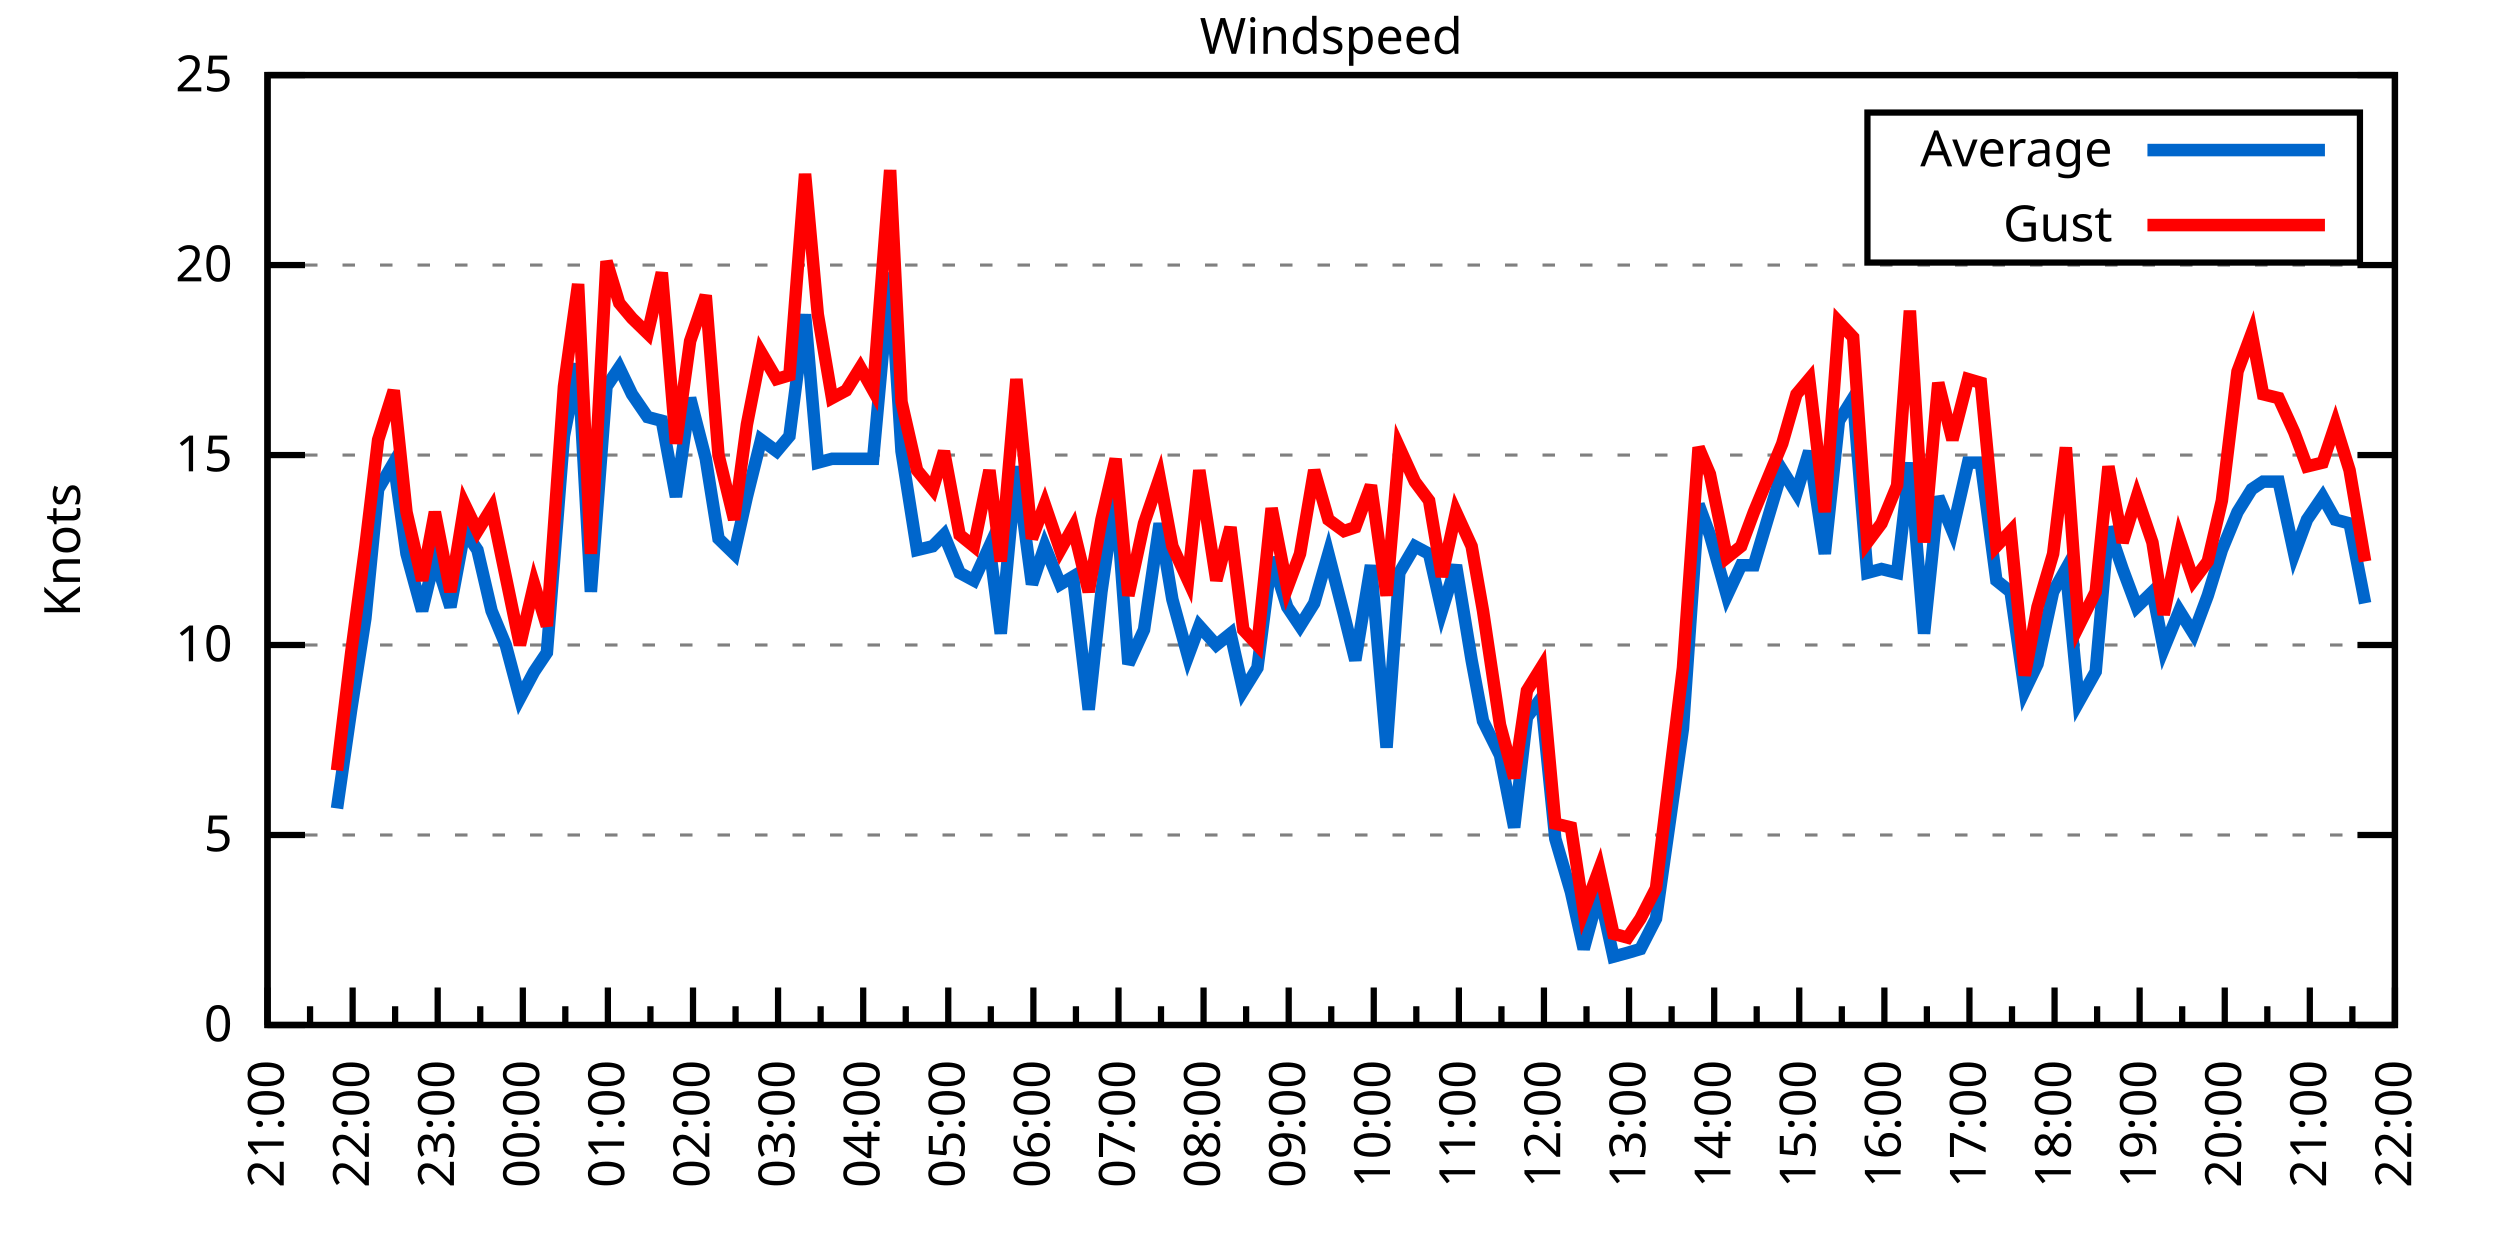
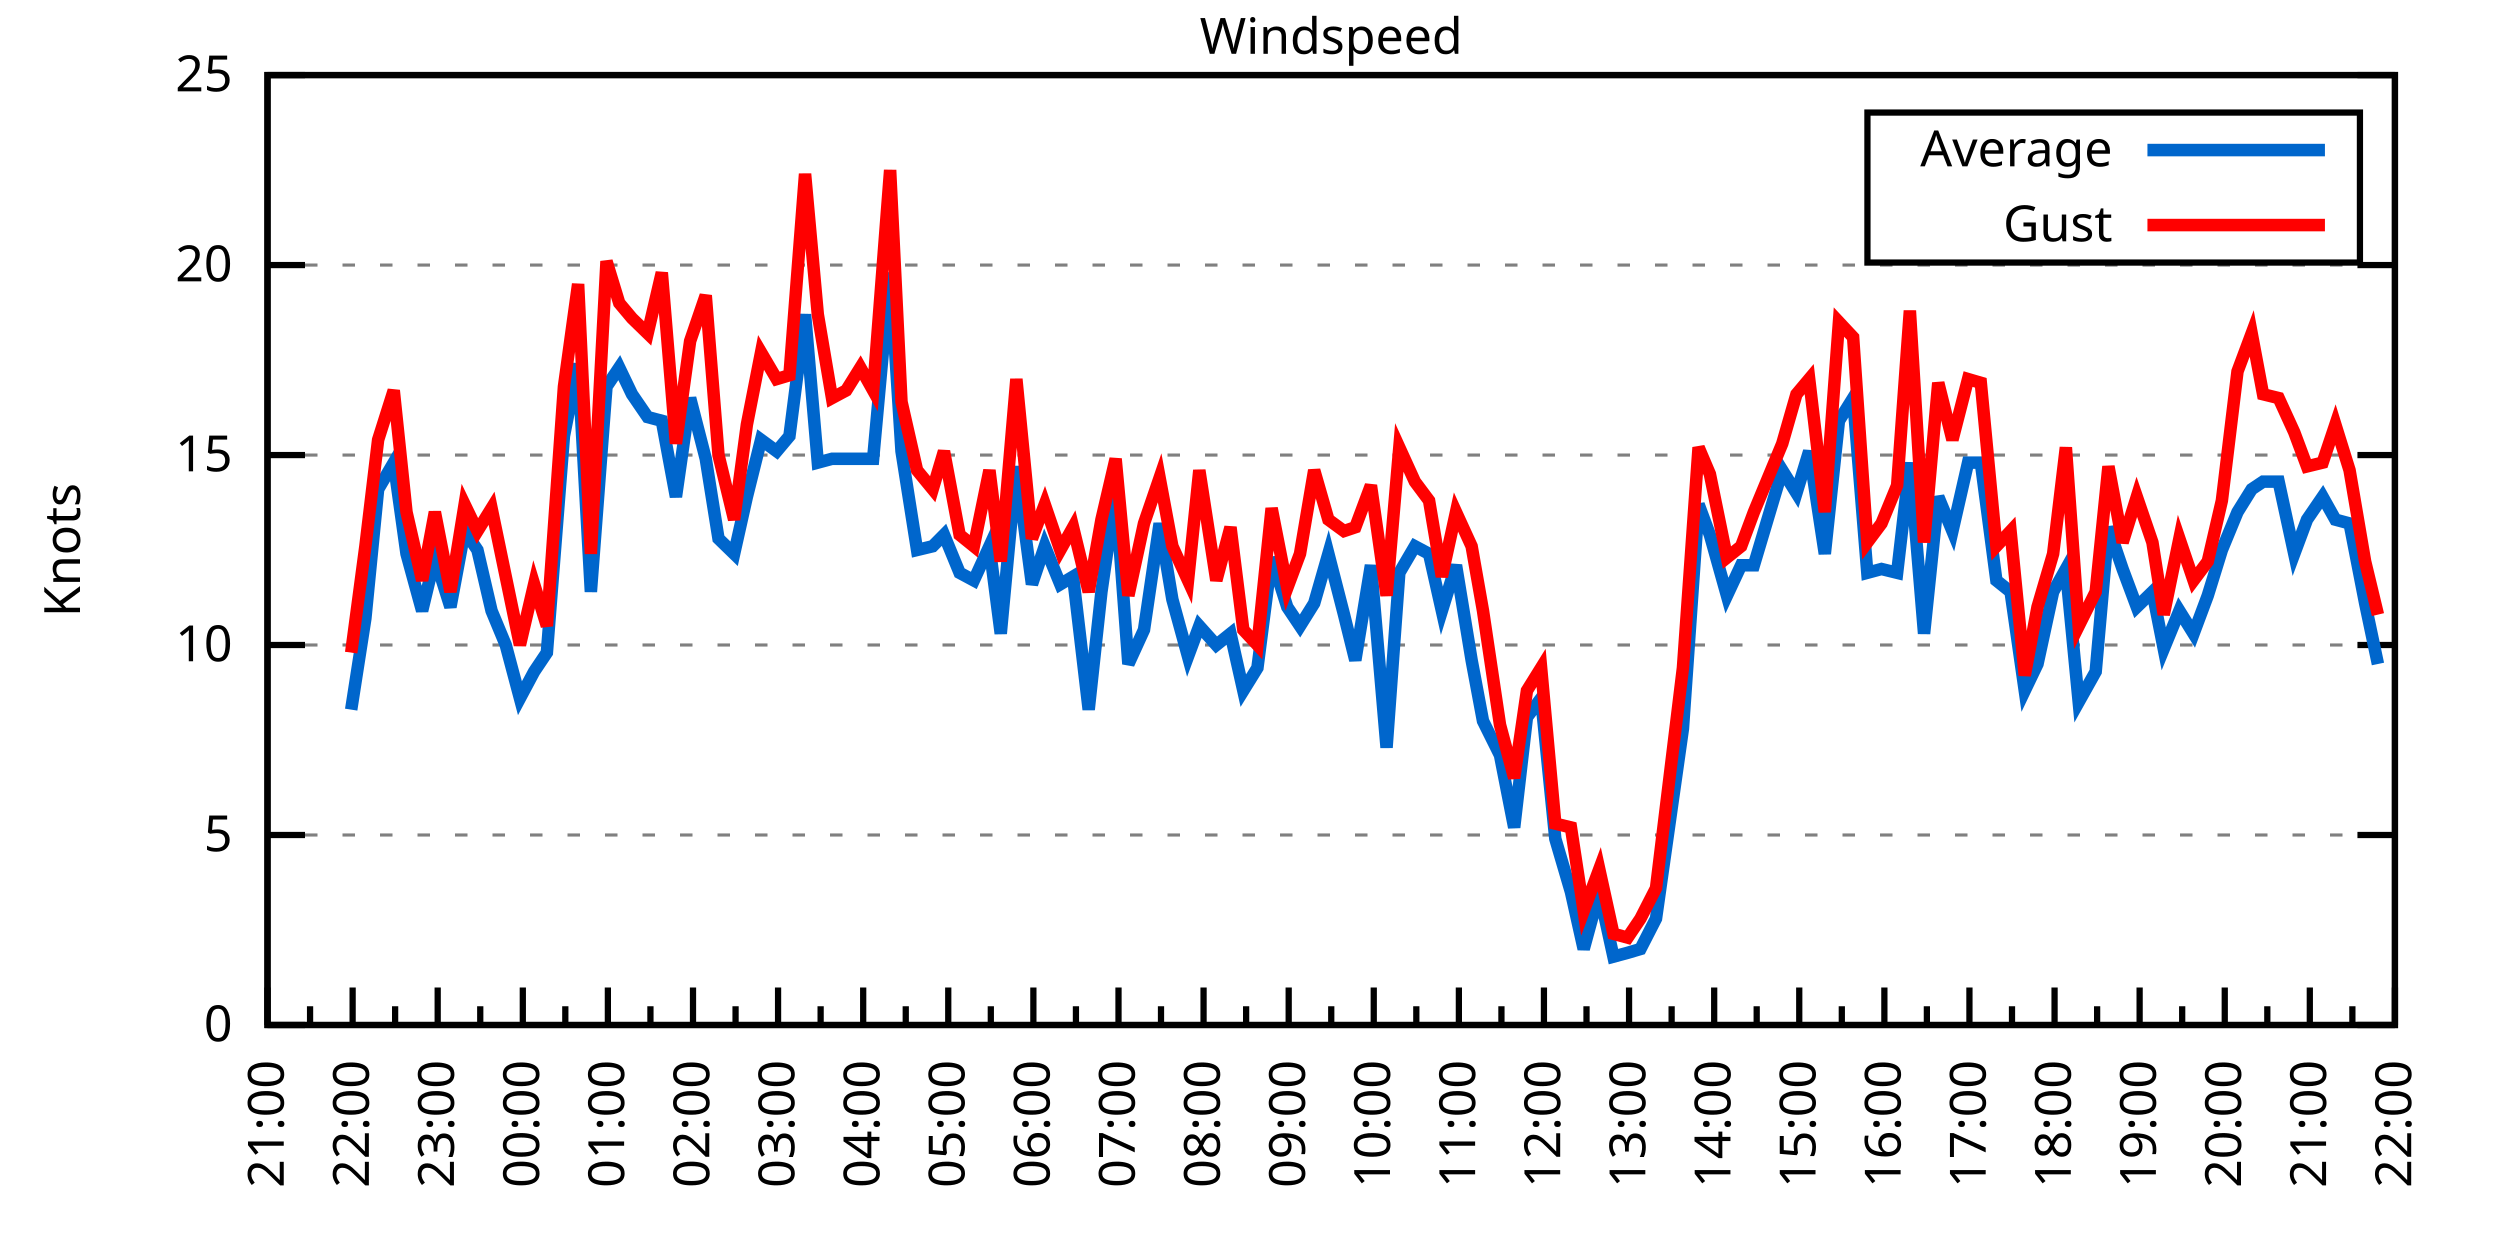
<svg xmlns="http://www.w3.org/2000/svg" xmlns:xlink="http://www.w3.org/1999/xlink" width="400" height="200" viewBox="0 0 400 200">
  <g id="gnuplot_canvas">
    <rect x="0" y="0" width="400" height="200" fill="none" />
    <defs>
      <circle id="gpDot" r="0.5" stroke-width="0.5" stroke="currentColor" />
      <path id="gpPt0" stroke-width="0.333" stroke="currentColor" d="M-1,0 h2 M0,-1 v2" />
      <path id="gpPt1" stroke-width="0.333" stroke="currentColor" d="M-1,-1 L1,1 M1,-1 L-1,1" />
      <path id="gpPt2" stroke-width="0.333" stroke="currentColor" d="M-1,0 L1,0 M0,-1 L0,1 M-1,-1 L1,1 M-1,1 L1,-1" />
      <rect id="gpPt3" stroke-width="0.333" stroke="currentColor" x="-1" y="-1" width="2" height="2" />
      <rect id="gpPt4" stroke-width="0.333" stroke="currentColor" fill="currentColor" x="-1" y="-1" width="2" height="2" />
      <circle id="gpPt5" stroke-width="0.333" stroke="currentColor" cx="0" cy="0" r="1" />
      <use xlink:href="#gpPt5" id="gpPt6" fill="currentColor" stroke="none" />
      <path id="gpPt7" stroke-width="0.333" stroke="currentColor" d="M0,-1.33 L-1.33,0.67 L1.33,0.67 z" />
      <use xlink:href="#gpPt7" id="gpPt8" fill="currentColor" stroke="none" />
      <use xlink:href="#gpPt7" id="gpPt9" stroke="currentColor" transform="rotate(180)" />
      <use xlink:href="#gpPt9" id="gpPt10" fill="currentColor" stroke="none" />
      <use xlink:href="#gpPt3" id="gpPt11" stroke="currentColor" transform="rotate(45)" />
      <use xlink:href="#gpPt11" id="gpPt12" fill="currentColor" stroke="none" />
      <path id="gpPt13" stroke-width="0.333" stroke="currentColor" d="M0,1.330 L1.265,0.411 L0.782,-1.067 L-0.782,-1.076 L-1.265,0.411 z" />
      <use xlink:href="#gpPt13" id="gpPt14" fill="currentColor" stroke="none" />
      <filter id="textbox" filterUnits="objectBoundingBox" x="0" y="0" height="1" width="1">
        <feFlood flood-color="white" flood-opacity="1" result="bgnd" />
        <feComposite in="SourceGraphic" in2="bgnd" operator="atop" />
      </filter>
      <filter id="greybox" filterUnits="objectBoundingBox" x="0" y="0" height="1" width="1">
        <feFlood flood-color="lightgrey" flood-opacity="1" result="grey" />
        <feComposite in="SourceGraphic" in2="grey" operator="atop" />
      </filter>
    </defs>
    <g fill="none" color="white" stroke="currentColor" stroke-width="1.00" stroke-linecap="butt" stroke-linejoin="miter">
</g>
    <g fill="none" color="black" stroke="currentColor" stroke-width="1.00" stroke-linecap="butt" stroke-linejoin="miter">
      <g stroke="none" shape-rendering="crispEdges">
        <polygon fill="rgb(255, 255, 255)" points="42.80,164.00 383.18,164.00 383.18,12.02 42.80,12.02 " />
      </g>
    </g>
    <g fill="none" color="black" stroke="currentColor" stroke-width="1.00" stroke-linecap="butt" stroke-linejoin="miter">
</g>
    <g fill="none" color="black" stroke="black" stroke-width="0.50" stroke-linecap="butt" stroke-linejoin="miter">
</g>
    <g fill="none" color="gray" stroke="currentColor" stroke-width="0.50" stroke-linecap="butt" stroke-linejoin="miter">
      <path stroke="gray" stroke-dasharray="2,4" class="gridline" d="M42.80,164.00 L383.19,164.00  " />
    </g>
    <g fill="none" color="gray" stroke="gray" stroke-width="1.00" stroke-linecap="butt" stroke-linejoin="miter">
</g>
    <g fill="none" color="black" stroke="currentColor" stroke-width="1.00" stroke-linecap="butt" stroke-linejoin="miter">
      <path stroke="black" d="M42.80,164.00 L48.80,164.00 M383.19,164.00 L377.19,164.00  " />
      <g transform="translate(37.20,166.60)" stroke="none" fill="black" font-family="Sans" font-size="8.00" text-anchor="end">
        <text>
          <tspan font-family="Sans"> 0</tspan>
        </text>
      </g>
    </g>
    <g fill="none" color="black" stroke="currentColor" stroke-width="1.00" stroke-linecap="butt" stroke-linejoin="miter">
</g>
    <g fill="none" color="black" stroke="black" stroke-width="0.50" stroke-linecap="butt" stroke-linejoin="miter">
</g>
    <g fill="none" color="gray" stroke="currentColor" stroke-width="0.50" stroke-linecap="butt" stroke-linejoin="miter">
      <path stroke="gray" stroke-dasharray="2,4" class="gridline" d="M42.80,133.60 L383.19,133.60  " />
    </g>
    <g fill="none" color="gray" stroke="gray" stroke-width="1.00" stroke-linecap="butt" stroke-linejoin="miter">
</g>
    <g fill="none" color="black" stroke="currentColor" stroke-width="1.00" stroke-linecap="butt" stroke-linejoin="miter">
      <path stroke="black" d="M42.80,133.60 L48.80,133.60 M383.19,133.60 L377.19,133.60  " />
      <g transform="translate(37.20,136.20)" stroke="none" fill="black" font-family="Sans" font-size="8.00" text-anchor="end">
        <text>
          <tspan font-family="Sans"> 5</tspan>
        </text>
      </g>
    </g>
    <g fill="none" color="black" stroke="currentColor" stroke-width="1.00" stroke-linecap="butt" stroke-linejoin="miter">
</g>
    <g fill="none" color="black" stroke="black" stroke-width="0.50" stroke-linecap="butt" stroke-linejoin="miter">
</g>
    <g fill="none" color="gray" stroke="currentColor" stroke-width="0.50" stroke-linecap="butt" stroke-linejoin="miter">
      <path stroke="gray" stroke-dasharray="2,4" class="gridline" d="M42.80,103.20 L383.19,103.20  " />
    </g>
    <g fill="none" color="gray" stroke="gray" stroke-width="1.00" stroke-linecap="butt" stroke-linejoin="miter">
</g>
    <g fill="none" color="black" stroke="currentColor" stroke-width="1.00" stroke-linecap="butt" stroke-linejoin="miter">
      <path stroke="black" d="M42.80,103.20 L48.80,103.20 M383.19,103.20 L377.19,103.20  " />
      <g transform="translate(37.20,105.80)" stroke="none" fill="black" font-family="Sans" font-size="8.00" text-anchor="end">
        <text>
          <tspan font-family="Sans"> 10</tspan>
        </text>
      </g>
    </g>
    <g fill="none" color="black" stroke="currentColor" stroke-width="1.00" stroke-linecap="butt" stroke-linejoin="miter">
</g>
    <g fill="none" color="black" stroke="black" stroke-width="0.50" stroke-linecap="butt" stroke-linejoin="miter">
</g>
    <g fill="none" color="gray" stroke="currentColor" stroke-width="0.50" stroke-linecap="butt" stroke-linejoin="miter">
      <path stroke="gray" stroke-dasharray="2,4" class="gridline" d="M42.80,72.81 L383.19,72.81  " />
    </g>
    <g fill="none" color="gray" stroke="gray" stroke-width="1.00" stroke-linecap="butt" stroke-linejoin="miter">
</g>
    <g fill="none" color="black" stroke="currentColor" stroke-width="1.00" stroke-linecap="butt" stroke-linejoin="miter">
      <path stroke="black" d="M42.80,72.81 L48.80,72.81 M383.19,72.81 L377.19,72.81  " />
      <g transform="translate(37.20,75.41)" stroke="none" fill="black" font-family="Sans" font-size="8.00" text-anchor="end">
        <text>
          <tspan font-family="Sans"> 15</tspan>
        </text>
      </g>
    </g>
    <g fill="none" color="black" stroke="currentColor" stroke-width="1.00" stroke-linecap="butt" stroke-linejoin="miter">
</g>
    <g fill="none" color="black" stroke="black" stroke-width="0.50" stroke-linecap="butt" stroke-linejoin="miter">
</g>
    <g fill="none" color="gray" stroke="currentColor" stroke-width="0.50" stroke-linecap="butt" stroke-linejoin="miter">
      <path stroke="gray" stroke-dasharray="2,4" class="gridline" d="M42.80,42.41 L383.19,42.41  " />
    </g>
    <g fill="none" color="gray" stroke="gray" stroke-width="1.00" stroke-linecap="butt" stroke-linejoin="miter">
</g>
    <g fill="none" color="black" stroke="currentColor" stroke-width="1.00" stroke-linecap="butt" stroke-linejoin="miter">
      <path stroke="black" d="M42.80,42.41 L48.80,42.41 M383.19,42.41 L377.19,42.41  " />
      <g transform="translate(37.20,45.01)" stroke="none" fill="black" font-family="Sans" font-size="8.00" text-anchor="end">
        <text>
          <tspan font-family="Sans"> 20</tspan>
        </text>
      </g>
    </g>
    <g fill="none" color="black" stroke="currentColor" stroke-width="1.00" stroke-linecap="butt" stroke-linejoin="miter">
</g>
    <g fill="none" color="black" stroke="black" stroke-width="0.50" stroke-linecap="butt" stroke-linejoin="miter">
</g>
    <g fill="none" color="gray" stroke="currentColor" stroke-width="0.50" stroke-linecap="butt" stroke-linejoin="miter">
      <path stroke="gray" stroke-dasharray="2,4" class="gridline" d="M42.80,12.01 L383.19,12.01  " />
    </g>
    <g fill="none" color="gray" stroke="gray" stroke-width="1.00" stroke-linecap="butt" stroke-linejoin="miter">
</g>
    <g fill="none" color="black" stroke="currentColor" stroke-width="1.00" stroke-linecap="butt" stroke-linejoin="miter">
      <path stroke="black" d="M42.80,12.01 L48.80,12.01 M383.19,12.01 L377.19,12.01  " />
      <g transform="translate(37.20,14.61)" stroke="none" fill="black" font-family="Sans" font-size="8.00" text-anchor="end">
        <text>
          <tspan font-family="Sans"> 25</tspan>
        </text>
      </g>
    </g>
    <g fill="none" color="black" stroke="currentColor" stroke-width="1.00" stroke-linecap="butt" stroke-linejoin="miter">
      <path stroke="black" d="M42.80,164.00 L42.80,158.00  " />
      <g transform="translate(45.40,169.60) rotate(270)" stroke="none" fill="black" font-family="Sans" font-size="8.00" text-anchor="end">
        <text>
          <tspan font-family="Sans">21:00</tspan>
        </text>
      </g>
    </g>
    <g fill="none" color="black" stroke="currentColor" stroke-width="1.00" stroke-linecap="butt" stroke-linejoin="miter">
      <path stroke="black" d="M49.61,164.00 L49.61,161.00 M56.42,164.00 L56.42,158.00  " />
      <g transform="translate(59.02,169.60) rotate(270)" stroke="none" fill="black" font-family="Sans" font-size="8.00" text-anchor="end">
        <text>
          <tspan font-family="Sans">22:00</tspan>
        </text>
      </g>
    </g>
    <g fill="none" color="black" stroke="currentColor" stroke-width="1.00" stroke-linecap="butt" stroke-linejoin="miter">
      <path stroke="black" d="M63.22,164.00 L63.22,161.00 M70.03,164.00 L70.03,158.00  " />
      <g transform="translate(72.63,169.60) rotate(270)" stroke="none" fill="black" font-family="Sans" font-size="8.00" text-anchor="end">
        <text>
          <tspan font-family="Sans">23:00</tspan>
        </text>
      </g>
    </g>
    <g fill="none" color="black" stroke="currentColor" stroke-width="1.00" stroke-linecap="butt" stroke-linejoin="miter">
      <path stroke="black" d="M76.84,164.00 L76.84,161.00 M83.65,164.00 L83.65,158.00  " />
      <g transform="translate(86.25,169.60) rotate(270)" stroke="none" fill="black" font-family="Sans" font-size="8.00" text-anchor="end">
        <text>
          <tspan font-family="Sans">00:00</tspan>
        </text>
      </g>
    </g>
    <g fill="none" color="black" stroke="currentColor" stroke-width="1.00" stroke-linecap="butt" stroke-linejoin="miter">
      <path stroke="black" d="M90.45,164.00 L90.45,161.00 M97.26,164.00 L97.26,158.00  " />
      <g transform="translate(99.86,169.60) rotate(270)" stroke="none" fill="black" font-family="Sans" font-size="8.00" text-anchor="end">
        <text>
          <tspan font-family="Sans">01:00</tspan>
        </text>
      </g>
    </g>
    <g fill="none" color="black" stroke="currentColor" stroke-width="1.00" stroke-linecap="butt" stroke-linejoin="miter">
      <path stroke="black" d="M104.07,164.00 L104.07,161.00 M110.88,164.00 L110.88,158.00  " />
      <g transform="translate(113.48,169.60) rotate(270)" stroke="none" fill="black" font-family="Sans" font-size="8.00" text-anchor="end">
        <text>
          <tspan font-family="Sans">02:00</tspan>
        </text>
      </g>
    </g>
    <g fill="none" color="black" stroke="currentColor" stroke-width="1.00" stroke-linecap="butt" stroke-linejoin="miter">
      <path stroke="black" d="M117.69,164.00 L117.69,161.00 M124.49,164.00 L124.49,158.00  " />
      <g transform="translate(127.09,169.60) rotate(270)" stroke="none" fill="black" font-family="Sans" font-size="8.00" text-anchor="end">
        <text>
          <tspan font-family="Sans">03:00</tspan>
        </text>
      </g>
    </g>
    <g fill="none" color="black" stroke="currentColor" stroke-width="1.00" stroke-linecap="butt" stroke-linejoin="miter">
      <path stroke="black" d="M131.30,164.00 L131.30,161.00 M138.11,164.00 L138.11,158.00  " />
      <g transform="translate(140.71,169.60) rotate(270)" stroke="none" fill="black" font-family="Sans" font-size="8.00" text-anchor="end">
        <text>
          <tspan font-family="Sans">04:00</tspan>
        </text>
      </g>
    </g>
    <g fill="none" color="black" stroke="currentColor" stroke-width="1.00" stroke-linecap="butt" stroke-linejoin="miter">
      <path stroke="black" d="M144.92,164.00 L144.92,161.00 M151.72,164.00 L151.72,158.00  " />
      <g transform="translate(154.32,169.60) rotate(270)" stroke="none" fill="black" font-family="Sans" font-size="8.00" text-anchor="end">
        <text>
          <tspan font-family="Sans">05:00</tspan>
        </text>
      </g>
    </g>
    <g fill="none" color="black" stroke="currentColor" stroke-width="1.00" stroke-linecap="butt" stroke-linejoin="miter">
      <path stroke="black" d="M158.53,164.00 L158.53,161.00 M165.34,164.00 L165.34,158.00  " />
      <g transform="translate(167.94,169.60) rotate(270)" stroke="none" fill="black" font-family="Sans" font-size="8.00" text-anchor="end">
        <text>
          <tspan font-family="Sans">06:00</tspan>
        </text>
      </g>
    </g>
    <g fill="none" color="black" stroke="currentColor" stroke-width="1.00" stroke-linecap="butt" stroke-linejoin="miter">
      <path stroke="black" d="M172.15,164.00 L172.15,161.00 M178.96,164.00 L178.96,158.00  " />
      <g transform="translate(181.56,169.60) rotate(270)" stroke="none" fill="black" font-family="Sans" font-size="8.00" text-anchor="end">
        <text>
          <tspan font-family="Sans">07:00</tspan>
        </text>
      </g>
    </g>
    <g fill="none" color="black" stroke="currentColor" stroke-width="1.00" stroke-linecap="butt" stroke-linejoin="miter">
      <path stroke="black" d="M185.76,164.00 L185.76,161.00 M192.57,164.00 L192.57,158.00  " />
      <g transform="translate(195.17,169.60) rotate(270)" stroke="none" fill="black" font-family="Sans" font-size="8.00" text-anchor="end">
        <text>
          <tspan font-family="Sans">08:00</tspan>
        </text>
      </g>
    </g>
    <g fill="none" color="black" stroke="currentColor" stroke-width="1.00" stroke-linecap="butt" stroke-linejoin="miter">
      <path stroke="black" d="M199.38,164.00 L199.38,161.00 M206.19,164.00 L206.19,158.00  " />
      <g transform="translate(208.79,169.60) rotate(270)" stroke="none" fill="black" font-family="Sans" font-size="8.00" text-anchor="end">
        <text>
          <tspan font-family="Sans">09:00</tspan>
        </text>
      </g>
    </g>
    <g fill="none" color="black" stroke="currentColor" stroke-width="1.00" stroke-linecap="butt" stroke-linejoin="miter">
      <path stroke="black" d="M213.00,164.00 L213.00,161.00 M219.80,164.00 L219.80,158.00  " />
      <g transform="translate(222.40,169.60) rotate(270)" stroke="none" fill="black" font-family="Sans" font-size="8.00" text-anchor="end">
        <text>
          <tspan font-family="Sans">10:00</tspan>
        </text>
      </g>
    </g>
    <g fill="none" color="black" stroke="currentColor" stroke-width="1.00" stroke-linecap="butt" stroke-linejoin="miter">
      <path stroke="black" d="M226.61,164.00 L226.61,161.00 M233.42,164.00 L233.42,158.00  " />
      <g transform="translate(236.02,169.60) rotate(270)" stroke="none" fill="black" font-family="Sans" font-size="8.00" text-anchor="end">
        <text>
          <tspan font-family="Sans">11:00</tspan>
        </text>
      </g>
    </g>
    <g fill="none" color="black" stroke="currentColor" stroke-width="1.00" stroke-linecap="butt" stroke-linejoin="miter">
      <path stroke="black" d="M240.23,164.00 L240.23,161.00 M247.03,164.00 L247.03,158.00  " />
      <g transform="translate(249.63,169.60) rotate(270)" stroke="none" fill="black" font-family="Sans" font-size="8.00" text-anchor="end">
        <text>
          <tspan font-family="Sans">12:00</tspan>
        </text>
      </g>
    </g>
    <g fill="none" color="black" stroke="currentColor" stroke-width="1.00" stroke-linecap="butt" stroke-linejoin="miter">
      <path stroke="black" d="M253.84,164.00 L253.84,161.00 M260.65,164.00 L260.65,158.00  " />
      <g transform="translate(263.25,169.60) rotate(270)" stroke="none" fill="black" font-family="Sans" font-size="8.00" text-anchor="end">
        <text>
          <tspan font-family="Sans">13:00</tspan>
        </text>
      </g>
    </g>
    <g fill="none" color="black" stroke="currentColor" stroke-width="1.00" stroke-linecap="butt" stroke-linejoin="miter">
      <path stroke="black" d="M267.46,164.00 L267.46,161.00 M274.27,164.00 L274.27,158.00  " />
      <g transform="translate(276.87,169.60) rotate(270)" stroke="none" fill="black" font-family="Sans" font-size="8.00" text-anchor="end">
        <text>
          <tspan font-family="Sans">14:00</tspan>
        </text>
      </g>
    </g>
    <g fill="none" color="black" stroke="currentColor" stroke-width="1.00" stroke-linecap="butt" stroke-linejoin="miter">
      <path stroke="black" d="M281.07,164.00 L281.07,161.00 M287.88,164.00 L287.88,158.00  " />
      <g transform="translate(290.48,169.60) rotate(270)" stroke="none" fill="black" font-family="Sans" font-size="8.00" text-anchor="end">
        <text>
          <tspan font-family="Sans">15:00</tspan>
        </text>
      </g>
    </g>
    <g fill="none" color="black" stroke="currentColor" stroke-width="1.00" stroke-linecap="butt" stroke-linejoin="miter">
      <path stroke="black" d="M294.69,164.00 L294.69,161.00 M301.50,164.00 L301.50,158.00  " />
      <g transform="translate(304.10,169.60) rotate(270)" stroke="none" fill="black" font-family="Sans" font-size="8.00" text-anchor="end">
        <text>
          <tspan font-family="Sans">16:00</tspan>
        </text>
      </g>
    </g>
    <g fill="none" color="black" stroke="currentColor" stroke-width="1.00" stroke-linecap="butt" stroke-linejoin="miter">
      <path stroke="black" d="M308.30,164.00 L308.30,161.00 M315.11,164.00 L315.11,158.00  " />
      <g transform="translate(317.71,169.60) rotate(270)" stroke="none" fill="black" font-family="Sans" font-size="8.00" text-anchor="end">
        <text>
          <tspan font-family="Sans">17:00</tspan>
        </text>
      </g>
    </g>
    <g fill="none" color="black" stroke="currentColor" stroke-width="1.00" stroke-linecap="butt" stroke-linejoin="miter">
      <path stroke="black" d="M321.92,164.00 L321.92,161.00 M328.73,164.00 L328.73,158.00  " />
      <g transform="translate(331.33,169.60) rotate(270)" stroke="none" fill="black" font-family="Sans" font-size="8.00" text-anchor="end">
        <text>
          <tspan font-family="Sans">18:00</tspan>
        </text>
      </g>
    </g>
    <g fill="none" color="black" stroke="currentColor" stroke-width="1.00" stroke-linecap="butt" stroke-linejoin="miter">
      <path stroke="black" d="M335.54,164.00 L335.54,161.00 M342.34,164.00 L342.34,158.00  " />
      <g transform="translate(344.94,169.60) rotate(270)" stroke="none" fill="black" font-family="Sans" font-size="8.00" text-anchor="end">
        <text>
          <tspan font-family="Sans">19:00</tspan>
        </text>
      </g>
    </g>
    <g fill="none" color="black" stroke="currentColor" stroke-width="1.00" stroke-linecap="butt" stroke-linejoin="miter">
      <path stroke="black" d="M349.15,164.00 L349.15,161.00 M355.96,164.00 L355.96,158.00  " />
      <g transform="translate(358.56,169.60) rotate(270)" stroke="none" fill="black" font-family="Sans" font-size="8.00" text-anchor="end">
        <text>
          <tspan font-family="Sans">20:00</tspan>
        </text>
      </g>
    </g>
    <g fill="none" color="black" stroke="currentColor" stroke-width="1.00" stroke-linecap="butt" stroke-linejoin="miter">
      <path stroke="black" d="M362.77,164.00 L362.77,161.00 M369.57,164.00 L369.57,158.00  " />
      <g transform="translate(372.17,169.60) rotate(270)" stroke="none" fill="black" font-family="Sans" font-size="8.00" text-anchor="end">
        <text>
          <tspan font-family="Sans">21:00</tspan>
        </text>
      </g>
    </g>
    <g fill="none" color="black" stroke="currentColor" stroke-width="1.00" stroke-linecap="butt" stroke-linejoin="miter">
      <path stroke="black" d="M376.38,164.00 L376.38,161.00 M383.19,164.00 L383.19,158.00  " />
      <g transform="translate(385.79,169.60) rotate(270)" stroke="none" fill="black" font-family="Sans" font-size="8.00" text-anchor="end">
        <text>
          <tspan font-family="Sans">22:00</tspan>
        </text>
      </g>
    </g>
    <g fill="none" color="black" stroke="currentColor" stroke-width="1.00" stroke-linecap="butt" stroke-linejoin="miter">
</g>
    <g fill="none" color="black" stroke="currentColor" stroke-width="1.00" stroke-linecap="butt" stroke-linejoin="miter">
      <path stroke="black" d="M42.80,12.01 L42.80,164.00 L383.19,164.00 L383.19,12.01 L42.80,12.01 Z  " />
    </g>
    <g fill="none" color="black" stroke="currentColor" stroke-width="1.00" stroke-linecap="butt" stroke-linejoin="miter">
      <g transform="translate(12.80,88.01) rotate(270)" stroke="none" fill="black" font-family="Sans" font-size="8.00" text-anchor="middle">
        <text>
          <tspan font-family="Sans">Knots</tspan>
        </text>
      </g>
    </g>
    <g fill="none" color="black" stroke="currentColor" stroke-width="1.00" stroke-linecap="butt" stroke-linejoin="miter">
</g>
    <g fill="none" color="black" stroke="currentColor" stroke-width="1.00" stroke-linecap="butt" stroke-linejoin="miter">
      <path stroke="black" d="M298.79,42.01 L298.79,18.01 L377.59,18.01 L377.59,42.01 L298.79,42.01 Z  " />
    </g>
    <g id="Windspeed_plot_1">
      <g fill="none" color="white" stroke="black" stroke-width="2.00" stroke-linecap="butt" stroke-linejoin="miter">
</g>
      <g fill="none" color="black" stroke="currentColor" stroke-width="2.00" stroke-linecap="butt" stroke-linejoin="miter">
        <g transform="translate(337.99,26.61)" stroke="none" fill="black" font-family="Sans" font-size="8.00" text-anchor="end">
          <text>
            <tspan font-family="Sans">Average</tspan>
          </text>
        </g>
      </g>
      <g fill="none" color="black" stroke="currentColor" stroke-width="2.00" stroke-linecap="butt" stroke-linejoin="miter">
-         <path stroke="rgb(  0, 102, 204)" d="M343.59,24.01 L371.99,24.01 M53.92,129.35 L56.19,113.54 L58.46,98.95 L60.50,78.28 L63.00,74.02 L65.04,88.61   L67.54,97.73 L69.58,89.22 L72.07,97.12 L74.34,84.97 L76.39,88.00 L78.65,97.73 L80.92,103.20 L83.19,111.72   L85.46,107.46 L87.50,104.42 L90.23,69.77 L92.50,58.21 L94.54,94.69 L97.04,61.86 L99.08,58.82 L101.12,63.08   L103.62,66.73 L105.89,67.33 L108.15,79.49 L110.42,63.69 L112.92,73.41 L114.96,86.18 L117.46,88.61 L119.50,79.49   L121.77,70.37 L124.27,72.20 L126.31,69.77 L128.81,50.31 L130.85,74.02 L133.12,73.41 L135.39,73.41 L137.66,73.41   L139.70,73.41 L142.42,43.62 L144.24,72.20 L146.73,88.00 L149.23,87.40 L151.04,85.57 L153.54,91.65 L155.81,92.87   L158.31,87.40 L160.12,101.38 L162.62,74.63 L165.11,93.48 L167.16,87.40 L169.65,93.48 L171.69,92.26 L174.19,113.54   L176.23,94.69 L178.50,78.89 L180.54,106.24 L183.04,100.77 L185.54,83.75 L187.58,95.91 L190.08,105.03 L191.89,100.16   L194.61,103.20 L196.88,101.38 L198.93,110.50 L201.19,106.85 L203.46,89.22 L205.96,97.12 L208.00,100.16 L210.27,96.52   L212.54,88.61 L215.04,98.34 L216.85,105.64 L219.35,90.44 L221.85,119.62 L223.89,91.65 L226.38,87.40 L228.65,88.61   L230.70,97.73 L232.96,90.44 L235.46,105.64 L237.28,115.36 L240.00,120.83 L242.27,132.39 L244.31,114.76 L246.58,111.72   L248.85,134.21 L251.35,142.72 L253.39,151.84 L255.88,142.72 L258.15,153.06 L260.42,152.45 L262.47,151.84 L264.96,146.98   L269.27,116.58 L271.77,80.71 L273.58,85.57 L276.31,95.30 L278.58,90.44 L280.62,90.44 L285.16,75.24 L287.43,78.89   L289.47,72.20 L291.97,88.61 L294.23,67.33 L296.50,63.69 L298.77,91.65 L301.04,91.04 L303.54,91.65 L305.58,74.02   L307.85,101.38 L310.12,79.49 L312.39,84.97 L314.89,74.02 L316.93,74.02 L319.42,92.87 L321.69,94.69 L323.96,110.50   L326.00,106.24 L328.50,94.69 L330.54,91.04 L332.59,112.32 L335.31,107.46 L337.35,84.36 L339.62,91.04 L341.89,97.12   L344.39,94.69 L346.20,103.81 L348.70,97.73 L350.97,101.38 L353.24,95.30 L355.50,88.00 L358.00,81.93 L360.27,78.28   L362.09,77.06 L364.58,77.06 L367.08,88.61 L369.12,83.14 L371.62,79.49 L373.66,83.14 L375.93,83.75 L378.42,96.52    " />
+         <path stroke="rgb(  0, 102, 204)" d="M343.59,24.01 L371.99,24.01 M56.19,113.54 L58.46,98.95 L60.50,78.28 L63.00,74.02 L65.04,88.61 L67.54,97.73   L69.58,89.22 L72.07,97.12 L74.34,84.97 L76.39,88.00 L78.65,97.73 L80.92,103.20 L83.19,111.72 L85.46,107.46   L87.50,104.42 L90.23,69.77 L92.50,58.21 L94.54,94.69 L97.04,61.86 L99.08,58.82 L101.12,63.08 L103.62,66.73   L105.89,67.33 L108.15,79.49 L110.42,63.69 L112.92,73.41 L114.96,86.18 L117.46,88.61 L119.50,79.49 L121.77,70.37   L124.27,72.20 L126.31,69.77 L128.81,50.31 L130.85,74.02 L133.12,73.41 L135.39,73.41 L137.66,73.41 L139.70,73.41   L142.42,43.62 L144.24,72.20 L146.73,88.00 L149.23,87.40 L151.04,85.57 L153.54,91.65 L155.81,92.87 L158.31,87.40   L160.12,101.38 L162.62,74.63 L165.11,93.48 L167.16,87.40 L169.65,93.48 L171.69,92.26 L174.19,113.54 L176.23,94.69   L178.50,78.89 L180.54,106.24 L183.04,100.77 L185.54,83.75 L187.58,95.91 L190.08,105.03 L191.89,100.16 L194.61,103.20   L196.88,101.38 L198.93,110.50 L201.19,106.85 L203.46,89.22 L205.96,97.12 L208.00,100.16 L210.27,96.52 L212.54,88.61   L215.04,98.34 L216.85,105.64 L219.35,90.44 L221.85,119.62 L223.89,91.65 L226.38,87.40 L228.65,88.61 L230.70,97.73   L232.96,90.44 L235.46,105.64 L237.28,115.36 L240.00,120.83 L242.27,132.39 L244.31,114.76 L246.58,111.72 L248.85,134.21   L251.35,142.72 L253.39,151.84 L255.88,142.72 L258.15,153.06 L260.42,152.45 L262.47,151.84 L264.96,146.98 L269.27,116.58   L271.77,80.71 L273.58,85.57 L276.31,95.30 L278.58,90.44 L280.62,90.44 L285.16,75.24 L287.43,78.89 L289.47,72.20   L291.97,88.61 L294.23,67.33 L296.50,63.69 L298.77,91.65 L301.04,91.04 L303.54,91.65 L305.58,74.02 L307.85,101.38   L310.12,79.49 L312.39,84.97 L314.89,74.02 L316.93,74.02 L319.42,92.87 L321.69,94.69 L323.96,110.50 L326.00,106.24   L328.50,94.69 L330.54,91.04 L332.59,112.32 L335.31,107.46 L337.35,84.36 L339.62,91.04 L341.89,97.12 L344.39,94.69   L346.20,103.81 L348.70,97.73 L350.97,101.38 L353.24,95.30 L355.50,88.00 L358.00,81.93 L360.27,78.28 L362.09,77.06   L364.58,77.06 L367.08,88.61 L369.12,83.14 L371.62,79.49 L373.66,83.14 L375.93,83.75 L378.42,96.52 L380.47,106.24    " />
      </g>
    </g>
    <g id="Windspeed_plot_2">
      <g fill="none" color="black" stroke="currentColor" stroke-width="2.00" stroke-linecap="butt" stroke-linejoin="miter">
        <g transform="translate(337.99,38.61)" stroke="none" fill="black" font-family="Sans" font-size="8.00" text-anchor="end">
          <text>
            <tspan font-family="Sans">Gust</tspan>
          </text>
        </g>
      </g>
      <g fill="none" color="black" stroke="currentColor" stroke-width="2.00" stroke-linecap="butt" stroke-linejoin="miter">
-         <path stroke="rgb(255,   0,   0)" d="M343.59,36.01 L371.99,36.01 M53.92,123.27 L56.19,104.42 L58.46,87.40 L60.50,70.37 L63.00,62.47 L65.04,81.93   L67.54,92.87 L69.58,81.93 L72.07,94.69 L74.34,80.71 L76.39,84.97 L78.65,81.32 L80.92,92.26 L83.19,103.20   L85.46,93.48 L87.50,100.16 L90.23,61.86 L92.50,45.45 L94.54,88.61 L97.04,41.80 L99.08,48.49 L101.12,50.92   L103.62,53.35 L105.89,43.62 L108.15,70.98 L110.42,54.57 L112.92,47.27 L114.96,72.81 L117.46,83.14 L119.50,67.94   L121.77,56.39 L124.27,60.65 L126.31,60.04 L128.81,27.82 L130.85,50.31 L133.12,63.69 L135.39,62.47 L137.66,58.82   L139.70,62.47 L142.42,27.21 L144.24,64.29 L146.73,75.24 L149.23,78.28 L151.04,72.20 L153.54,85.57 L155.81,87.40   L158.31,75.24 L160.12,89.83 L162.62,60.65 L165.11,86.18 L167.16,80.71 L169.65,88.00 L171.69,84.36 L174.19,94.69   L176.23,83.14 L178.50,73.41 L180.54,95.30 L183.04,83.75 L185.54,76.45 L187.58,87.40 L190.08,92.87 L191.89,75.24   L194.61,92.87 L196.88,84.36 L198.93,100.77 L201.19,103.20 L203.46,81.32 L205.96,94.08 L208.00,88.61 L210.27,75.24   L212.54,83.14 L215.04,84.97 L216.85,84.36 L219.35,77.67 L221.85,95.30 L223.89,71.59 L226.38,77.06 L228.65,80.10   L230.70,92.26 L232.96,81.93 L235.46,87.40 L237.28,97.73 L240.00,115.97 L242.27,124.48 L244.31,110.50 L246.58,106.85   L248.85,131.78 L251.35,132.39 L253.39,145.76 L255.88,139.07 L258.15,149.41 L260.42,150.02 L262.47,146.98 L264.96,142.11   L269.27,106.85 L271.77,71.59 L273.58,75.85 L276.31,89.22 L278.58,87.40 L280.62,81.93 L285.16,70.98 L287.43,63.08   L289.47,60.65 L291.97,81.93 L294.23,51.53 L296.50,53.96 L298.77,86.79 L301.04,83.75 L303.54,77.67 L305.58,49.70   L307.85,86.79 L310.12,61.25 L312.39,70.37 L314.89,60.65 L316.93,61.25 L319.42,87.40 L321.69,84.97 L323.96,108.07   L326.00,97.12 L328.50,88.61 L330.54,71.59 L332.59,100.16 L335.31,94.69 L337.35,74.63 L339.62,86.79 L341.89,79.49   L344.39,86.79 L346.20,98.34 L348.70,86.18 L350.97,92.87 L353.24,89.83 L355.50,80.10 L358.00,59.43 L360.27,53.35   L362.09,63.08 L364.58,63.69 L367.08,69.16 L369.12,74.63 L371.62,74.02 L373.66,67.94 L375.93,75.24 L378.42,89.83    " />
+         <path stroke="rgb(255,   0,   0)" d="M343.59,36.01 L371.99,36.01 M56.19,104.42 L58.46,87.40 L60.50,70.37 L63.00,62.47 L65.04,81.93 L67.54,92.87   L69.58,81.93 L72.07,94.69 L74.34,80.71 L76.39,84.97 L78.65,81.32 L80.92,92.26 L83.19,103.20 L85.46,93.48   L87.50,100.16 L90.23,61.86 L92.50,45.45 L94.54,88.61 L97.04,41.80 L99.08,48.49 L101.12,50.92 L103.62,53.35   L105.89,43.62 L108.15,70.98 L110.42,54.57 L112.92,47.27 L114.96,72.81 L117.46,83.14 L119.50,67.94 L121.77,56.39   L124.27,60.65 L126.31,60.04 L128.81,27.82 L130.85,50.31 L133.12,63.69 L135.39,62.47 L137.66,58.82 L139.70,62.47   L142.42,27.21 L144.24,64.29 L146.73,75.24 L149.23,78.28 L151.04,72.20 L153.54,85.57 L155.81,87.40 L158.31,75.24   L160.12,89.83 L162.62,60.65 L165.11,86.18 L167.16,80.71 L169.65,88.00 L171.69,84.36 L174.19,94.69 L176.23,83.14   L178.50,73.41 L180.54,95.30 L183.04,83.75 L185.54,76.45 L187.58,87.40 L190.08,92.87 L191.89,75.24 L194.61,92.87   L196.88,84.36 L198.93,100.77 L201.19,103.20 L203.46,81.32 L205.96,94.08 L208.00,88.61 L210.27,75.24 L212.54,83.14   L215.04,84.97 L216.85,84.36 L219.35,77.67 L221.85,95.30 L223.89,71.59 L226.38,77.06 L228.65,80.10 L230.70,92.26   L232.96,81.93 L235.46,87.40 L237.28,97.73 L240.00,115.97 L242.27,124.48 L244.31,110.50 L246.58,106.85 L248.85,131.78   L251.35,132.39 L253.39,145.76 L255.88,139.07 L258.15,149.41 L260.42,150.02 L262.47,146.98 L264.96,142.11 L269.27,106.85   L271.77,71.59 L273.58,75.85 L276.31,89.22 L278.58,87.40 L280.62,81.93 L285.16,70.98 L287.43,63.08 L289.47,60.65   L291.97,81.93 L294.23,51.53 L296.50,53.96 L298.77,86.79 L301.04,83.75 L303.54,77.67 L305.58,49.70 L307.85,86.79   L310.12,61.25 L312.39,70.37 L314.89,60.65 L316.93,61.25 L319.42,87.40 L321.69,84.97 L323.96,108.07 L326.00,97.12   L328.50,88.61 L330.54,71.59 L332.59,100.16 L335.31,94.69 L337.35,74.63 L339.62,86.79 L341.89,79.49 L344.39,86.79   L346.20,98.34 L348.70,86.18 L350.97,92.87 L353.24,89.83 L355.50,80.10 L358.00,59.43 L360.27,53.35 L362.09,63.08   L364.58,63.69 L367.08,69.16 L369.12,74.63 L371.62,74.02 L373.66,67.94 L375.93,75.24 L378.42,89.83 L380.47,98.34    " />
      </g>
    </g>
    <g fill="none" color="black" stroke="currentColor" stroke-width="2.00" stroke-linecap="butt" stroke-linejoin="miter">
</g>
    <g fill="none" color="black" stroke="black" stroke-width="1.00" stroke-linecap="butt" stroke-linejoin="miter">
</g>
    <g fill="none" color="black" stroke="currentColor" stroke-width="1.00" stroke-linecap="butt" stroke-linejoin="miter">
      <path stroke="black" d="M42.80,12.01 L42.80,164.00 L383.19,164.00 L383.19,12.01 L42.80,12.01 Z  " />
    </g>
    <g fill="none" color="black" stroke="currentColor" stroke-width="1.00" stroke-linecap="butt" stroke-linejoin="miter">
      <g transform="translate(212.99,8.61)" stroke="none" fill="black" font-family="Sans" font-size="8.00" text-anchor="middle">
        <text>
          <tspan font-family="Sans">Windspeed</tspan>
        </text>
      </g>
    </g>
    <g fill="none" color="black" stroke="currentColor" stroke-width="1.00" stroke-linecap="butt" stroke-linejoin="miter">
</g>
  </g>
</svg>
